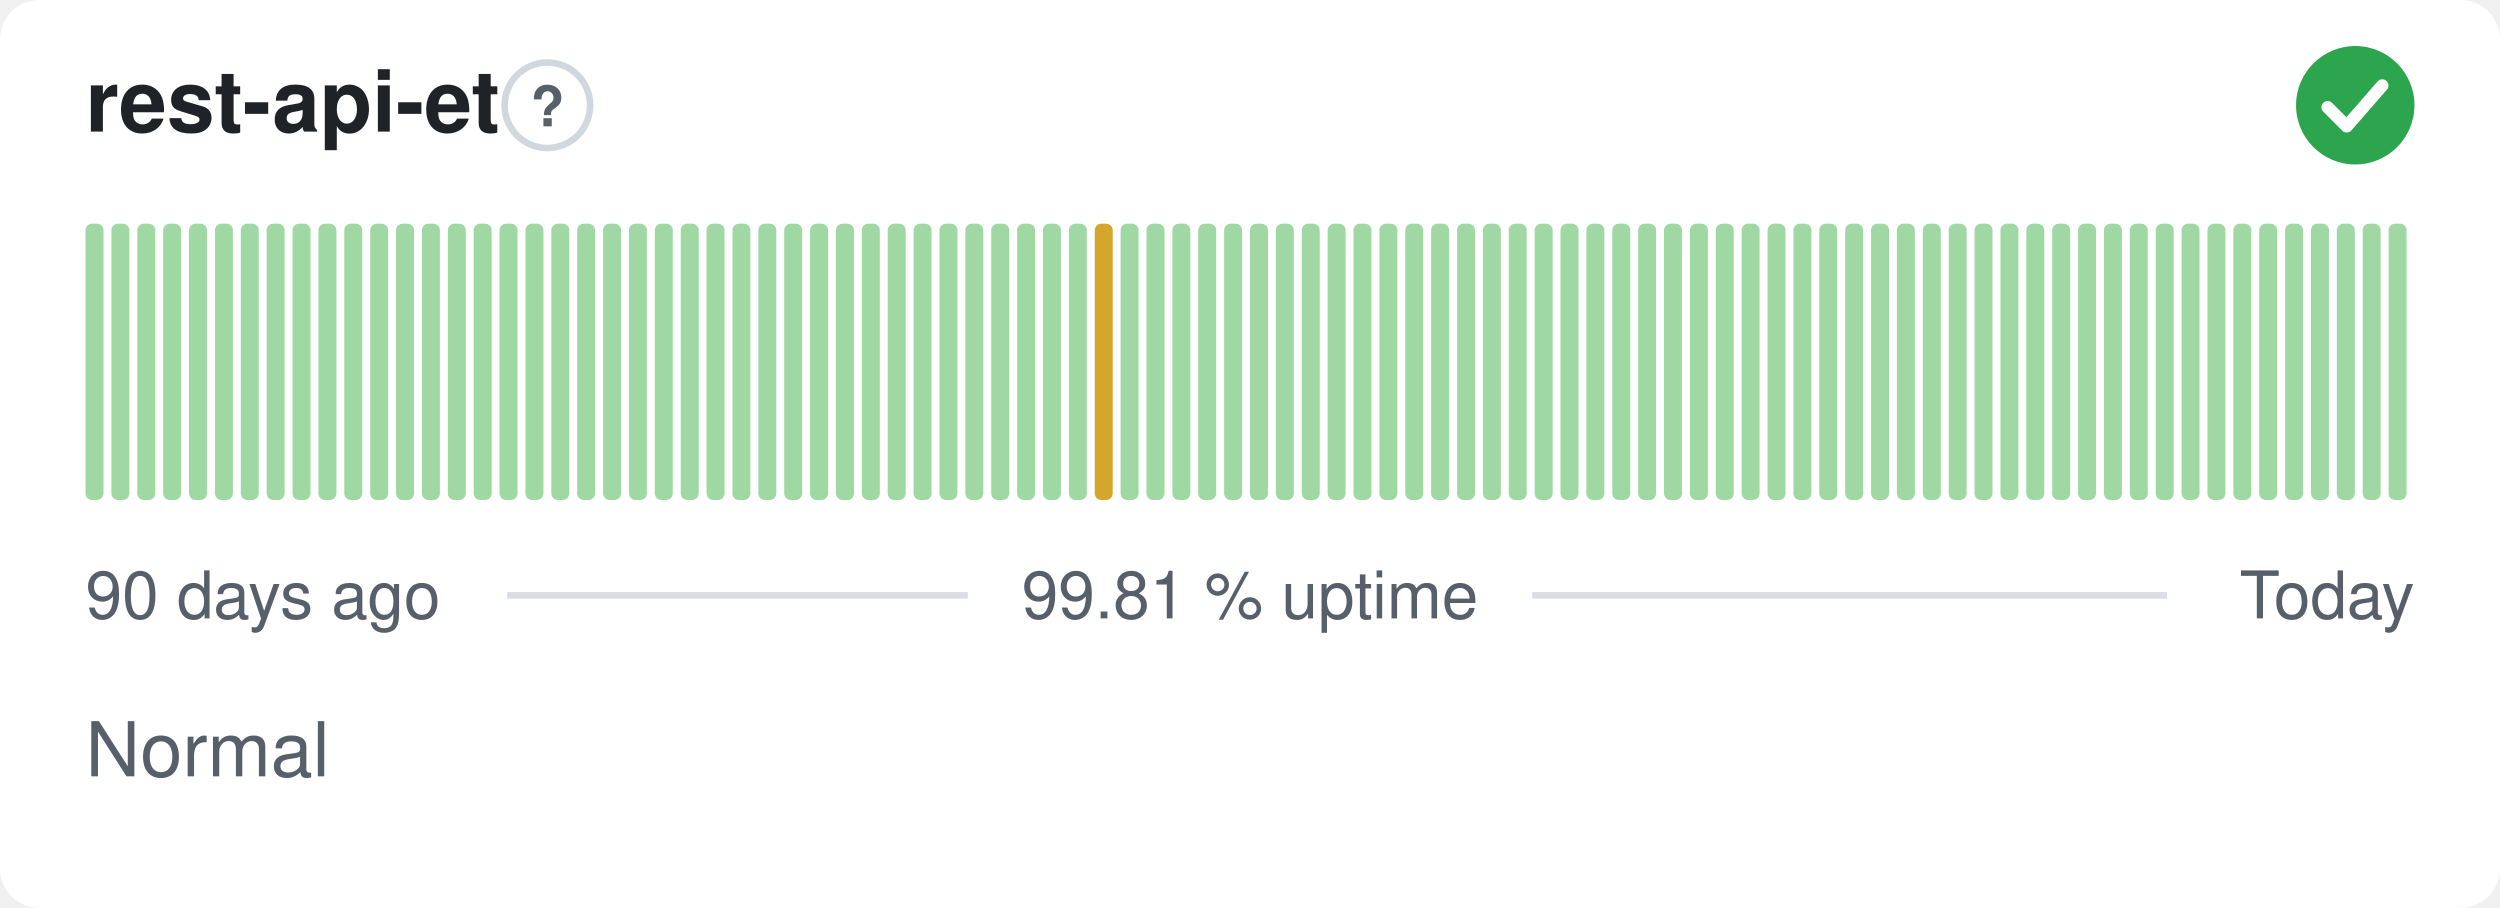
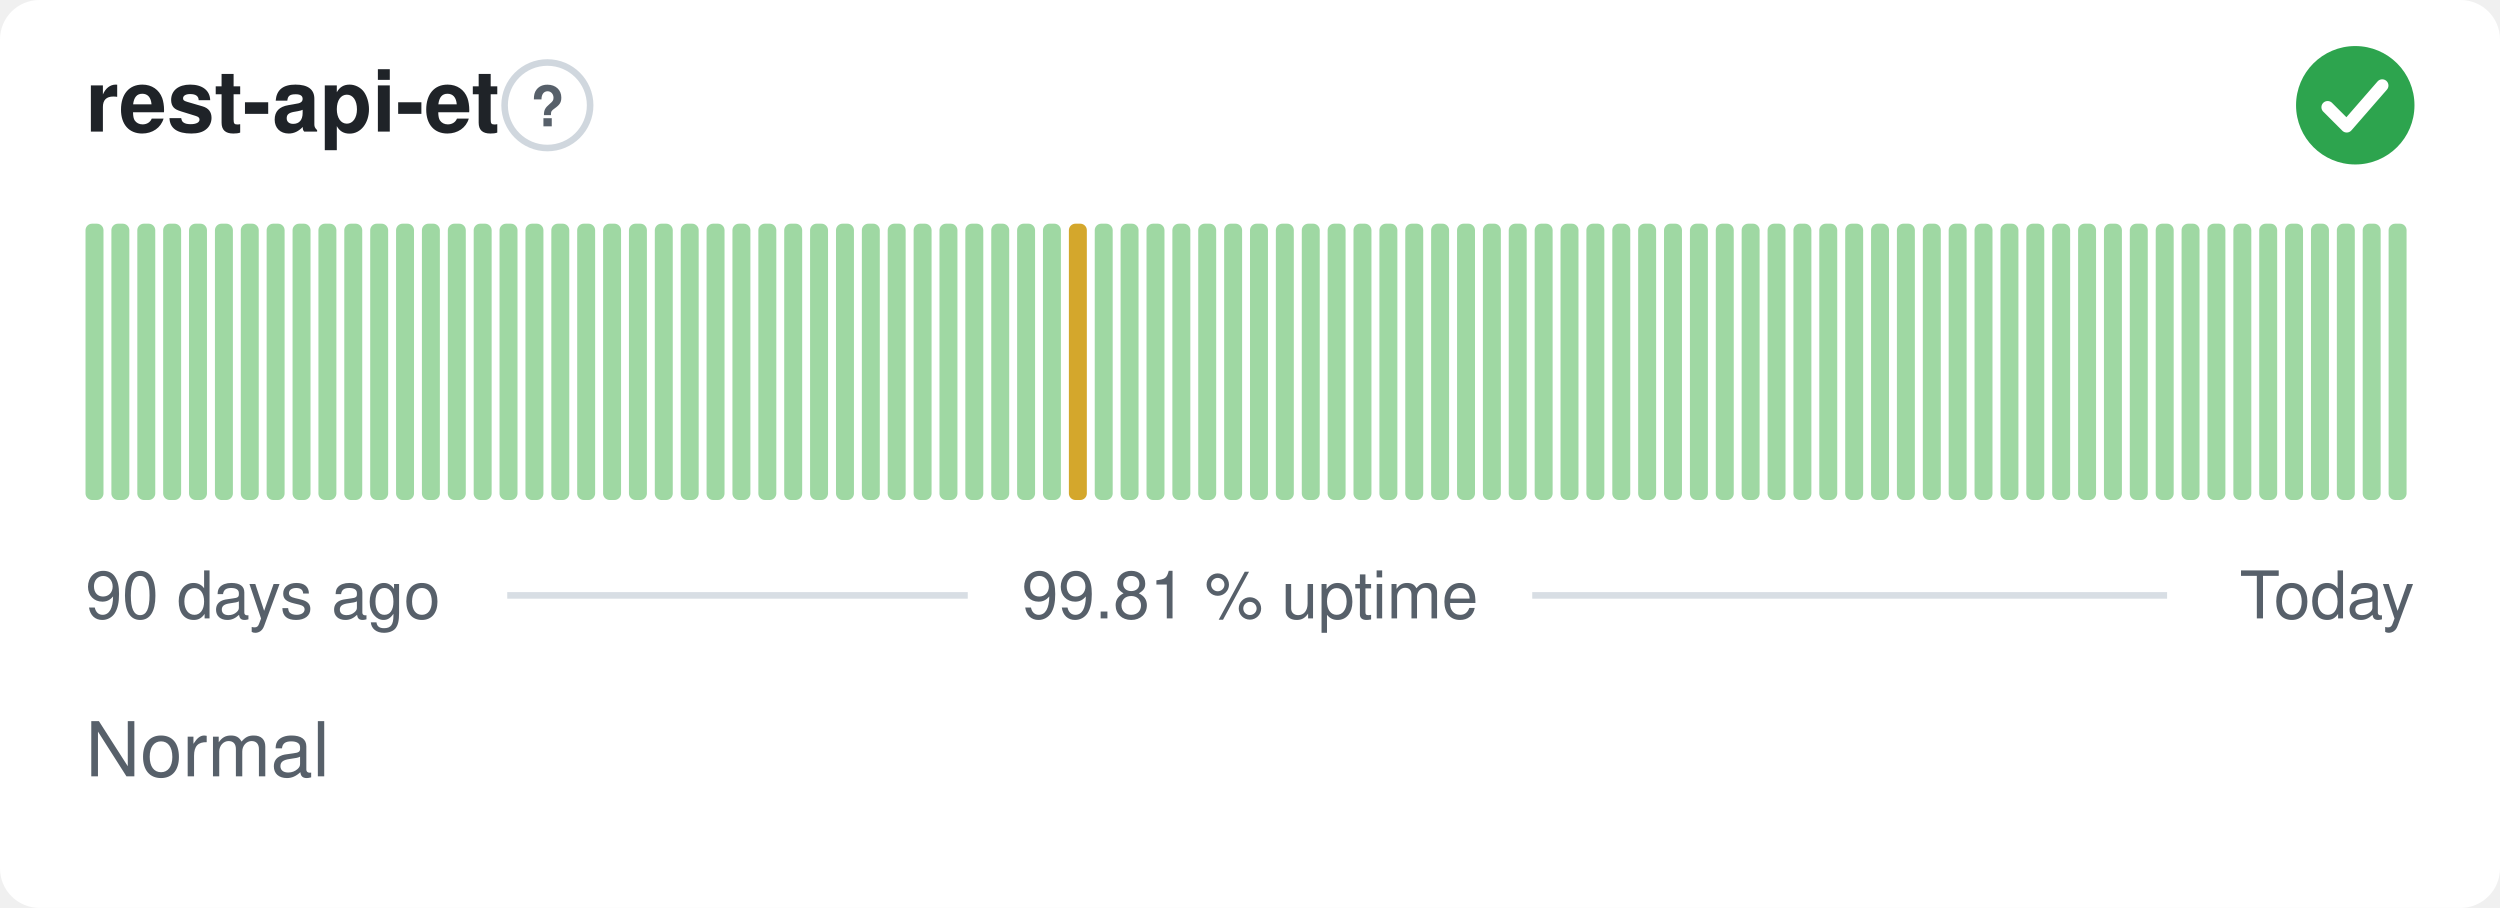
<svg xmlns="http://www.w3.org/2000/svg" width="380" height="138" viewBox="0 0 380 138" role="img" aria-label="rest-api-et: Normal, 99.81 % uptime over the last 90 days" font-family="-apple-system,BlinkMacSystemFont,'Segoe UI',Helvetica,Arial,sans-serif">
  <style>
    @media (prefers-color-scheme: dark) {
      .bg { fill: #0d1117 }
      .title { fill: #e6edf3 }
      .muted { fill: #8b949e }
      .hint { stroke: #30363d }
      .rule { stroke: #30363d }
      .nodata { fill: #21262d }
    }
  </style>
  <rect class="bg" width="380" height="138" rx="6" fill="#ffffff" />
  <text class="title" x="13" y="20" font-size="13" font-weight="600" fill="#1f2328">rest-api-et</text>
  <circle class="hint" cx="83.2" cy="16" r="6.5" fill="none" stroke="#d0d7de" stroke-width="1" />
  <text class="muted" x="83.2" y="19.2" text-anchor="middle" font-size="8.5" font-weight="700" fill="#57606a">?</text>
  <circle cx="358" cy="16" r="9" fill="#2da44e" />
  <path d="M353.80 16.30l2.90 2.90 5.40 -6.20" fill="none" stroke="#fff" stroke-width="1.89" stroke-linecap="round" stroke-linejoin="round" />
  <rect x="13.00" y="34.00" width="2.73" height="42.00" rx="1" fill="#9fd8a3" />
  <rect x="16.93" y="34.00" width="2.73" height="42.00" rx="1" fill="#9fd8a3" />
  <rect x="20.87" y="34.00" width="2.73" height="42.00" rx="1" fill="#9fd8a3" />
  <rect x="24.80" y="34.00" width="2.73" height="42.00" rx="1" fill="#9fd8a3" />
  <rect x="28.73" y="34.00" width="2.73" height="42.00" rx="1" fill="#9fd8a3" />
  <rect x="32.67" y="34.00" width="2.73" height="42.00" rx="1" fill="#9fd8a3" />
  <rect x="36.60" y="34.00" width="2.73" height="42.00" rx="1" fill="#9fd8a3" />
  <rect x="40.53" y="34.00" width="2.73" height="42.00" rx="1" fill="#9fd8a3" />
  <rect x="44.47" y="34.00" width="2.73" height="42.00" rx="1" fill="#9fd8a3" />
  <rect x="48.40" y="34.00" width="2.73" height="42.00" rx="1" fill="#9fd8a3" />
  <rect x="52.33" y="34.00" width="2.73" height="42.00" rx="1" fill="#9fd8a3" />
  <rect x="56.27" y="34.00" width="2.73" height="42.00" rx="1" fill="#9fd8a3" />
  <rect x="60.20" y="34.00" width="2.73" height="42.00" rx="1" fill="#9fd8a3" />
  <rect x="64.13" y="34.00" width="2.73" height="42.00" rx="1" fill="#9fd8a3" />
  <rect x="68.07" y="34.00" width="2.73" height="42.00" rx="1" fill="#9fd8a3" />
  <rect x="72.00" y="34.00" width="2.73" height="42.00" rx="1" fill="#9fd8a3" />
  <rect x="75.93" y="34.00" width="2.73" height="42.00" rx="1" fill="#9fd8a3" />
  <rect x="79.87" y="34.00" width="2.73" height="42.00" rx="1" fill="#9fd8a3" />
  <rect x="83.80" y="34.00" width="2.73" height="42.00" rx="1" fill="#9fd8a3" />
  <rect x="87.73" y="34.00" width="2.73" height="42.00" rx="1" fill="#9fd8a3" />
  <rect x="91.67" y="34.00" width="2.73" height="42.00" rx="1" fill="#9fd8a3" />
  <rect x="95.60" y="34.00" width="2.73" height="42.00" rx="1" fill="#9fd8a3" />
  <rect x="99.53" y="34.00" width="2.73" height="42.00" rx="1" fill="#9fd8a3" />
  <rect x="103.47" y="34.00" width="2.73" height="42.00" rx="1" fill="#9fd8a3" />
  <rect x="107.40" y="34.00" width="2.73" height="42.00" rx="1" fill="#9fd8a3" />
  <rect x="111.33" y="34.00" width="2.73" height="42.00" rx="1" fill="#9fd8a3" />
  <rect x="115.27" y="34.00" width="2.73" height="42.00" rx="1" fill="#9fd8a3" />
  <rect x="119.20" y="34.00" width="2.73" height="42.00" rx="1" fill="#9fd8a3" />
  <rect x="123.13" y="34.00" width="2.73" height="42.00" rx="1" fill="#9fd8a3" />
  <rect x="127.07" y="34.00" width="2.73" height="42.00" rx="1" fill="#9fd8a3" />
  <rect x="131.00" y="34.00" width="2.73" height="42.00" rx="1" fill="#9fd8a3" />
  <rect x="134.93" y="34.00" width="2.73" height="42.00" rx="1" fill="#9fd8a3" />
  <rect x="138.87" y="34.00" width="2.73" height="42.00" rx="1" fill="#9fd8a3" />
  <rect x="142.80" y="34.00" width="2.73" height="42.00" rx="1" fill="#9fd8a3" />
  <rect x="146.73" y="34.00" width="2.73" height="42.00" rx="1" fill="#9fd8a3" />
  <rect x="150.67" y="34.00" width="2.73" height="42.00" rx="1" fill="#9fd8a3" />
  <rect x="154.60" y="34.00" width="2.73" height="42.00" rx="1" fill="#9fd8a3" />
  <rect x="158.53" y="34.00" width="2.73" height="42.00" rx="1" fill="#9fd8a3" />
-   <rect x="162.47" y="34.00" width="2.73" height="42.00" rx="1" fill="#9fd8a3" />
-   <rect x="166.40" y="34.00" width="2.73" height="42.00" rx="1" fill="#d4a72c" />
+   <rect x="162.47" y="34.00" width="2.73" height="42.00" rx="1" fill="#d4a72c" />
+   <rect x="166.40" y="34.00" width="2.73" height="42.00" rx="1" fill="#9fd8a3" />
  <rect x="170.33" y="34.00" width="2.73" height="42.00" rx="1" fill="#9fd8a3" />
  <rect x="174.27" y="34.00" width="2.73" height="42.00" rx="1" fill="#9fd8a3" />
  <rect x="178.20" y="34.00" width="2.73" height="42.00" rx="1" fill="#9fd8a3" />
  <rect x="182.13" y="34.00" width="2.73" height="42.00" rx="1" fill="#9fd8a3" />
  <rect x="186.07" y="34.00" width="2.73" height="42.00" rx="1" fill="#9fd8a3" />
  <rect x="190.00" y="34.00" width="2.73" height="42.00" rx="1" fill="#9fd8a3" />
  <rect x="193.93" y="34.00" width="2.73" height="42.00" rx="1" fill="#9fd8a3" />
  <rect x="197.87" y="34.00" width="2.73" height="42.00" rx="1" fill="#9fd8a3" />
  <rect x="201.80" y="34.00" width="2.73" height="42.00" rx="1" fill="#9fd8a3" />
  <rect x="205.73" y="34.00" width="2.73" height="42.00" rx="1" fill="#9fd8a3" />
  <rect x="209.67" y="34.00" width="2.73" height="42.00" rx="1" fill="#9fd8a3" />
  <rect x="213.60" y="34.00" width="2.73" height="42.00" rx="1" fill="#9fd8a3" />
  <rect x="217.53" y="34.00" width="2.73" height="42.00" rx="1" fill="#9fd8a3" />
  <rect x="221.47" y="34.00" width="2.73" height="42.00" rx="1" fill="#9fd8a3" />
  <rect x="225.40" y="34.00" width="2.73" height="42.00" rx="1" fill="#9fd8a3" />
  <rect x="229.33" y="34.00" width="2.73" height="42.00" rx="1" fill="#9fd8a3" />
  <rect x="233.27" y="34.00" width="2.73" height="42.00" rx="1" fill="#9fd8a3" />
  <rect x="237.20" y="34.00" width="2.73" height="42.00" rx="1" fill="#9fd8a3" />
  <rect x="241.13" y="34.00" width="2.73" height="42.00" rx="1" fill="#9fd8a3" />
  <rect x="245.07" y="34.00" width="2.73" height="42.00" rx="1" fill="#9fd8a3" />
  <rect x="249.00" y="34.00" width="2.73" height="42.00" rx="1" fill="#9fd8a3" />
  <rect x="252.93" y="34.00" width="2.73" height="42.00" rx="1" fill="#9fd8a3" />
  <rect x="256.87" y="34.00" width="2.73" height="42.00" rx="1" fill="#9fd8a3" />
  <rect x="260.80" y="34.00" width="2.73" height="42.00" rx="1" fill="#9fd8a3" />
  <rect x="264.73" y="34.00" width="2.73" height="42.00" rx="1" fill="#9fd8a3" />
  <rect x="268.67" y="34.00" width="2.73" height="42.00" rx="1" fill="#9fd8a3" />
  <rect x="272.60" y="34.00" width="2.73" height="42.00" rx="1" fill="#9fd8a3" />
  <rect x="276.53" y="34.00" width="2.73" height="42.00" rx="1" fill="#9fd8a3" />
  <rect x="280.47" y="34.00" width="2.73" height="42.00" rx="1" fill="#9fd8a3" />
  <rect x="284.40" y="34.00" width="2.73" height="42.00" rx="1" fill="#9fd8a3" />
  <rect x="288.33" y="34.00" width="2.73" height="42.00" rx="1" fill="#9fd8a3" />
  <rect x="292.27" y="34.00" width="2.73" height="42.00" rx="1" fill="#9fd8a3" />
  <rect x="296.20" y="34.00" width="2.73" height="42.00" rx="1" fill="#9fd8a3" />
  <rect x="300.13" y="34.00" width="2.73" height="42.00" rx="1" fill="#9fd8a3" />
  <rect x="304.07" y="34.00" width="2.73" height="42.00" rx="1" fill="#9fd8a3" />
  <rect x="308.00" y="34.00" width="2.73" height="42.00" rx="1" fill="#9fd8a3" />
  <rect x="311.93" y="34.00" width="2.73" height="42.00" rx="1" fill="#9fd8a3" />
  <rect x="315.87" y="34.00" width="2.73" height="42.00" rx="1" fill="#9fd8a3" />
  <rect x="319.80" y="34.00" width="2.73" height="42.00" rx="1" fill="#9fd8a3" />
  <rect x="323.73" y="34.00" width="2.73" height="42.00" rx="1" fill="#9fd8a3" />
  <rect x="327.67" y="34.00" width="2.73" height="42.00" rx="1" fill="#9fd8a3" />
  <rect x="331.60" y="34.00" width="2.73" height="42.00" rx="1" fill="#9fd8a3" />
  <rect x="335.53" y="34.00" width="2.73" height="42.00" rx="1" fill="#9fd8a3" />
  <rect x="339.47" y="34.00" width="2.73" height="42.00" rx="1" fill="#9fd8a3" />
  <rect x="343.40" y="34.00" width="2.73" height="42.00" rx="1" fill="#9fd8a3" />
  <rect x="347.33" y="34.00" width="2.73" height="42.00" rx="1" fill="#9fd8a3" />
  <rect x="351.27" y="34.00" width="2.73" height="42.00" rx="1" fill="#9fd8a3" />
  <rect x="355.20" y="34.00" width="2.73" height="42.00" rx="1" fill="#9fd8a3" />
  <rect x="359.13" y="34.00" width="2.73" height="42.00" rx="1" fill="#9fd8a3" />
  <rect x="363.07" y="34.00" width="2.73" height="42.00" rx="1" fill="#9fd8a3" />
  <text class="muted" x="13" y="94" font-size="10" fill="#57606a">90 days ago</text>
  <text class="muted" x="190" y="94" text-anchor="middle" font-size="10" fill="#57606a">99.81 % uptime</text>
  <text class="muted" x="367" y="94" text-anchor="end" font-size="10" fill="#57606a">Today</text>
  <line class="rule" x1="77.1" y1="90.5" x2="147.1" y2="90.5" stroke="#d8dee4" stroke-width="1" />
  <line class="rule" x1="232.9" y1="90.5" x2="329.4" y2="90.5" stroke="#d8dee4" stroke-width="1" />
  <text class="muted" x="13" y="118" font-size="11.5" fill="#57606a">Normal</text>
</svg>
